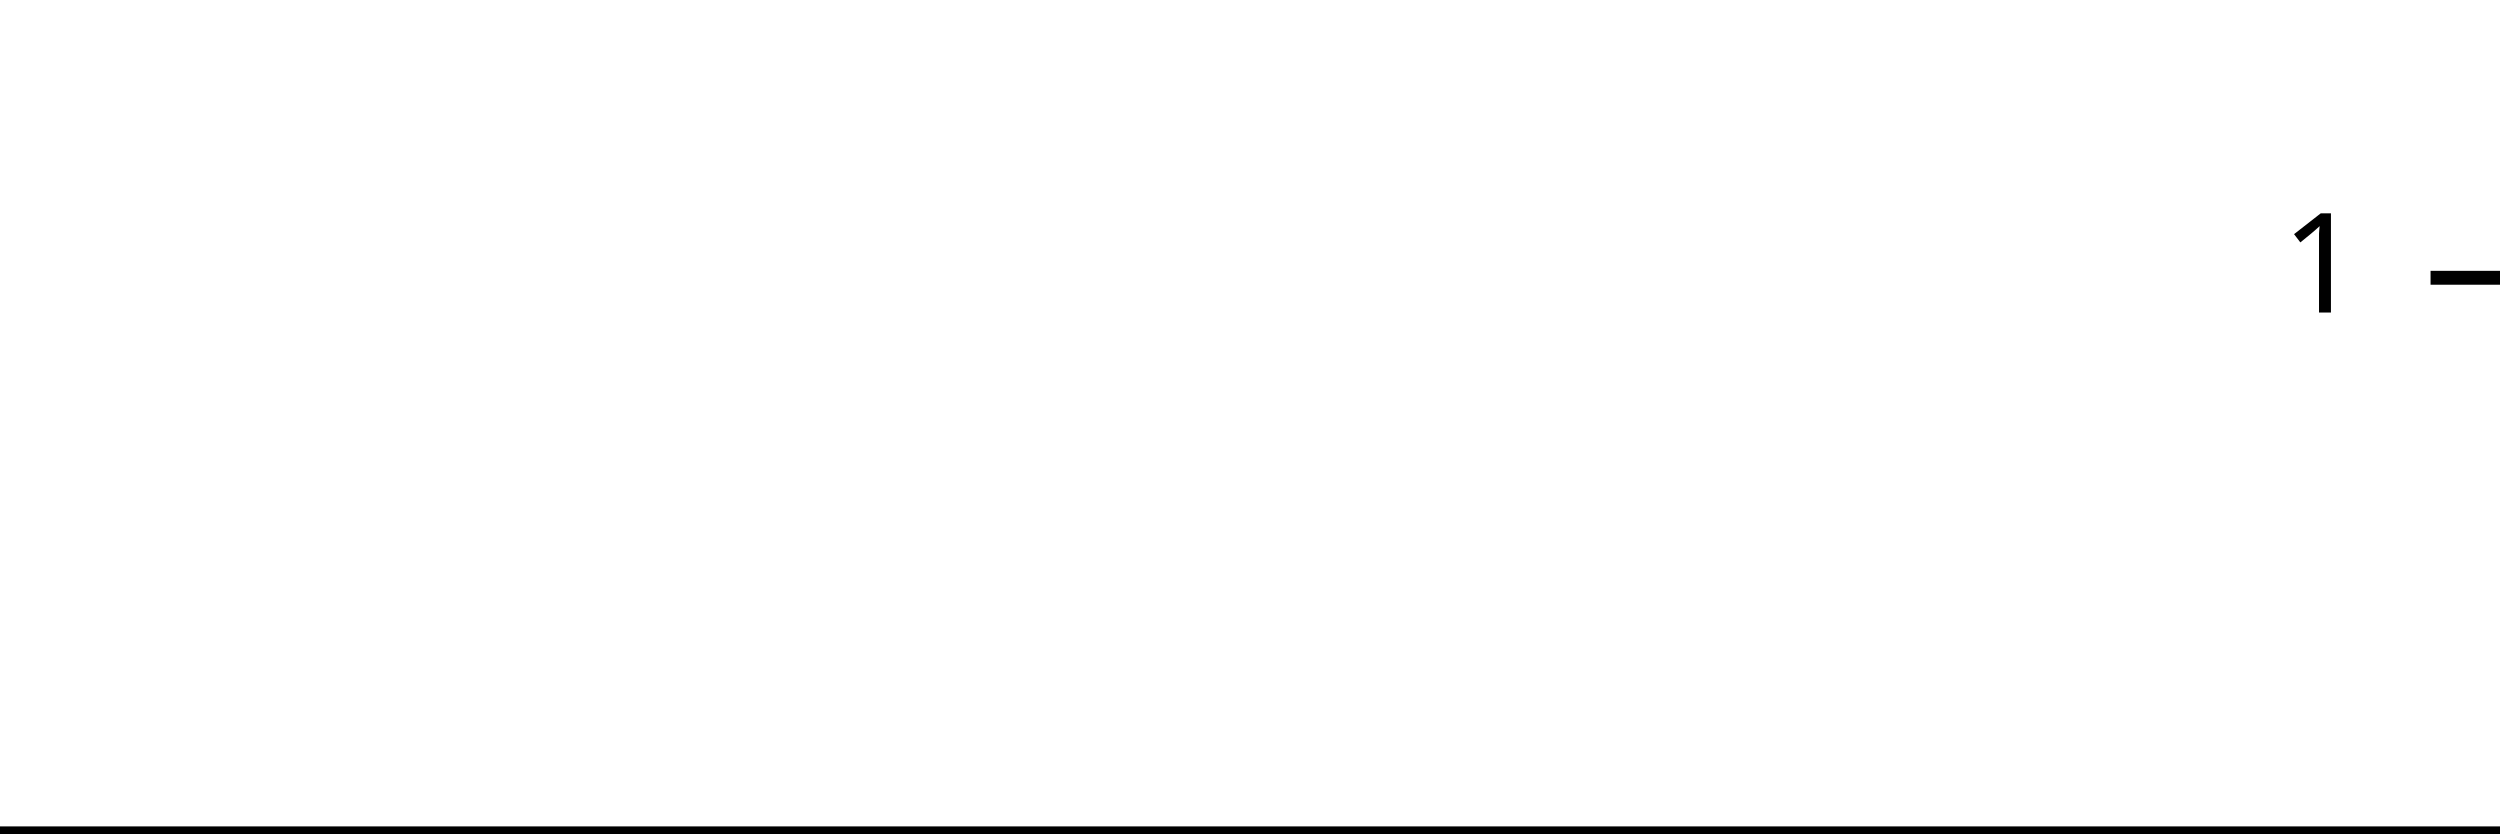
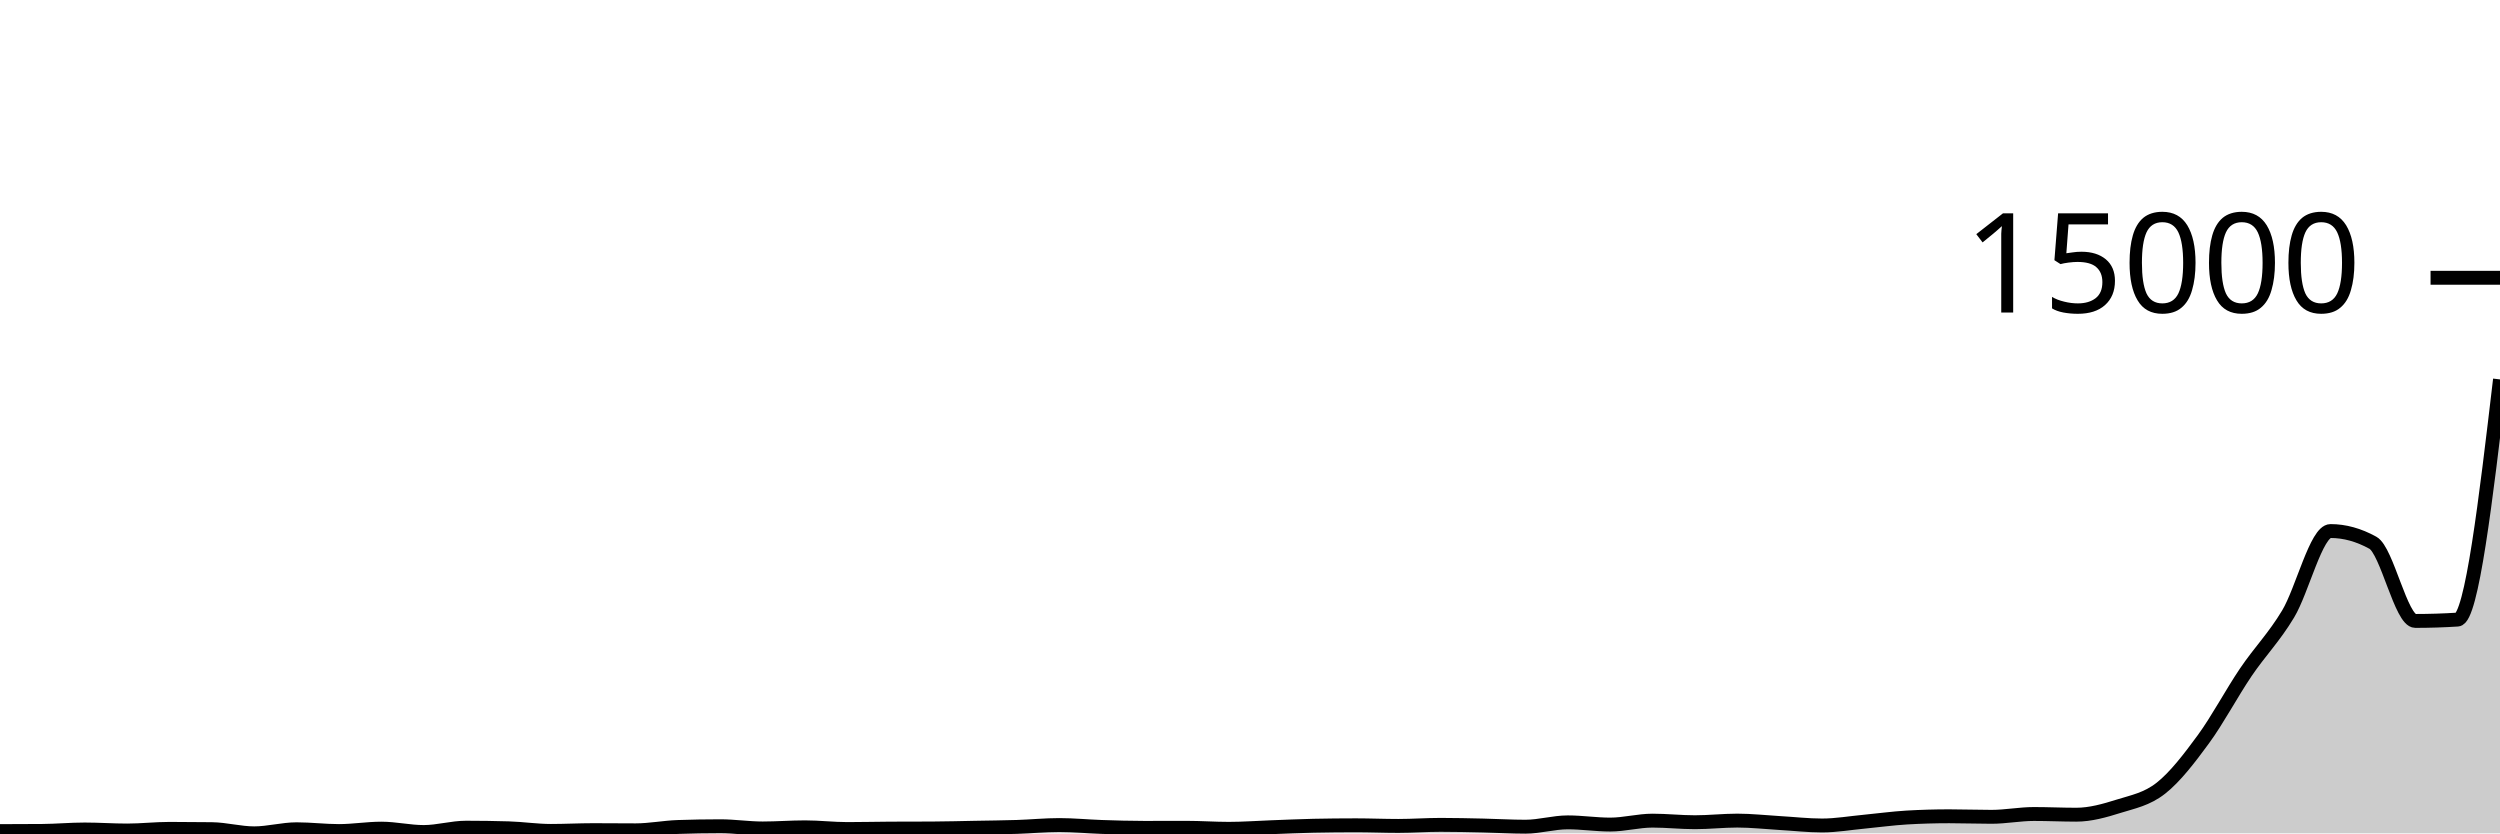
<svg xmlns="http://www.w3.org/2000/svg" viewBox="0 0 180 60">
  <g transform="translate(0,20)">
-     <path class="area" fill="rgba(0, 0, 0, 0.2)" d="M0,40C1.034,40,2.069,40,3.103,40C4.138,40,5.172,40,6.207,40C7.241,40,8.276,40,9.31,40C10.345,40,11.379,40,12.414,40C13.448,40,14.483,40,15.517,40C16.552,40,17.586,40,18.621,40C19.655,40,20.69,40,21.724,40C22.759,40,23.793,40,24.828,40C25.862,40,26.897,40,27.931,40C28.966,40,30,40,31.034,40C32.069,40,33.103,40,34.138,40C35.172,40,36.207,40,37.241,40C38.276,40,39.31,40,40.345,40C41.379,40,42.414,40,43.448,40C44.483,40,45.517,40,46.552,40C47.586,40,48.621,40,49.655,40C50.69,40,51.724,40,52.759,40C53.793,40,54.828,40,55.862,40C56.897,40,57.931,40,58.966,40C60,40,61.034,40,62.069,40C63.103,40,64.138,40,65.172,40C66.207,40,67.241,40,68.276,40C69.31,40,70.345,40,71.379,40C72.414,40,73.448,40,74.483,40C75.517,40,76.552,40,77.586,40C78.621,40,79.655,40,80.69,40C81.724,40,82.759,40,83.793,40C84.828,40,85.862,40,86.897,40C87.931,40,88.966,40,90,40C91.034,40,92.069,40,93.103,40C94.138,40,95.172,40,96.207,40C97.241,40,98.276,40,99.31,40C100.345,40,101.379,40,102.414,40C103.448,40,104.483,40,105.517,40C106.552,40,107.586,40,108.621,40C109.655,40,110.69,40,111.724,40C112.759,40,113.793,40,114.828,40C115.862,40,116.897,40,117.931,40C118.966,40,120,40,121.034,40C122.069,40,123.103,40,124.138,40C125.172,40,126.207,40,127.241,40C128.276,40,129.31,40,130.345,40C131.379,40,132.414,40,133.448,40C134.483,40,135.517,40,136.552,40C137.586,40,138.621,40,139.655,40C140.69,40,141.724,40,142.759,40C143.793,40,144.828,40,145.862,40C146.897,40,147.931,40,148.966,40C150,40,151.034,40,152.069,40C153.103,40,154.138,40,155.172,40C156.207,40,157.241,40,158.276,40C159.31,40,160.345,40,161.379,40C162.414,40,163.448,40,164.483,40C165.517,40,166.552,40,167.586,40C168.621,40,169.655,40,170.69,40C171.724,40,172.759,40,173.793,40C174.828,40,175.862,40,176.897,40C177.931,40,178.966,40,180,40L180,40C178.966,40,177.931,40,176.897,40C175.862,40,174.828,40,173.793,40C172.759,40,171.724,40,170.69,40C169.655,40,168.621,40,167.586,40C166.552,40,165.517,40,164.483,40C163.448,40,162.414,40,161.379,40C160.345,40,159.31,40,158.276,40C157.241,40,156.207,40,155.172,40C154.138,40,153.103,40,152.069,40C151.034,40,150,40,148.966,40C147.931,40,146.897,40,145.862,40C144.828,40,143.793,40,142.759,40C141.724,40,140.69,40,139.655,40C138.621,40,137.586,40,136.552,40C135.517,40,134.483,40,133.448,40C132.414,40,131.379,40,130.345,40C129.31,40,128.276,40,127.241,40C126.207,40,125.172,40,124.138,40C123.103,40,122.069,40,121.034,40C120,40,118.966,40,117.931,40C116.897,40,115.862,40,114.828,40C113.793,40,112.759,40,111.724,40C110.69,40,109.655,40,108.621,40C107.586,40,106.552,40,105.517,40C104.483,40,103.448,40,102.414,40C101.379,40,100.345,40,99.31,40C98.276,40,97.241,40,96.207,40C95.172,40,94.138,40,93.103,40C92.069,40,91.034,40,90,40C88.966,40,87.931,40,86.897,40C85.862,40,84.828,40,83.793,40C82.759,40,81.724,40,80.69,40C79.655,40,78.621,40,77.586,40C76.552,40,75.517,40,74.483,40C73.448,40,72.414,40,71.379,40C70.345,40,69.31,40,68.276,40C67.241,40,66.207,40,65.172,40C64.138,40,63.103,40,62.069,40C61.034,40,60,40,58.966,40C57.931,40,56.897,40,55.862,40C54.828,40,53.793,40,52.759,40C51.724,40,50.69,40,49.655,40C48.621,40,47.586,40,46.552,40C45.517,40,44.483,40,43.448,40C42.414,40,41.379,40,40.345,40C39.31,40,38.276,40,37.241,40C36.207,40,35.172,40,34.138,40C33.103,40,32.069,40,31.034,40C30,40,28.966,40,27.931,40C26.897,40,25.862,40,24.828,40C23.793,40,22.759,40,21.724,40C20.69,40,19.655,40,18.621,40C17.586,40,16.552,40,15.517,40C14.483,40,13.448,40,12.414,40C11.379,40,10.345,40,9.31,40C8.276,40,7.241,40,6.207,40C5.172,40,4.138,40,3.103,40C2.069,40,1.034,40,0,40Z" />
-     <path class="line" stroke="black" fill="none" d="M0,40C1.034,40,2.069,40,3.103,40C4.138,40,5.172,40,6.207,40C7.241,40,8.276,40,9.31,40C10.345,40,11.379,40,12.414,40C13.448,40,14.483,40,15.517,40C16.552,40,17.586,40,18.621,40C19.655,40,20.69,40,21.724,40C22.759,40,23.793,40,24.828,40C25.862,40,26.897,40,27.931,40C28.966,40,30,40,31.034,40C32.069,40,33.103,40,34.138,40C35.172,40,36.207,40,37.241,40C38.276,40,39.31,40,40.345,40C41.379,40,42.414,40,43.448,40C44.483,40,45.517,40,46.552,40C47.586,40,48.621,40,49.655,40C50.69,40,51.724,40,52.759,40C53.793,40,54.828,40,55.862,40C56.897,40,57.931,40,58.966,40C60,40,61.034,40,62.069,40C63.103,40,64.138,40,65.172,40C66.207,40,67.241,40,68.276,40C69.31,40,70.345,40,71.379,40C72.414,40,73.448,40,74.483,40C75.517,40,76.552,40,77.586,40C78.621,40,79.655,40,80.69,40C81.724,40,82.759,40,83.793,40C84.828,40,85.862,40,86.897,40C87.931,40,88.966,40,90,40C91.034,40,92.069,40,93.103,40C94.138,40,95.172,40,96.207,40C97.241,40,98.276,40,99.31,40C100.345,40,101.379,40,102.414,40C103.448,40,104.483,40,105.517,40C106.552,40,107.586,40,108.621,40C109.655,40,110.69,40,111.724,40C112.759,40,113.793,40,114.828,40C115.862,40,116.897,40,117.931,40C118.966,40,120,40,121.034,40C122.069,40,123.103,40,124.138,40C125.172,40,126.207,40,127.241,40C128.276,40,129.31,40,130.345,40C131.379,40,132.414,40,133.448,40C134.483,40,135.517,40,136.552,40C137.586,40,138.621,40,139.655,40C140.69,40,141.724,40,142.759,40C143.793,40,144.828,40,145.862,40C146.897,40,147.931,40,148.966,40C150,40,151.034,40,152.069,40C153.103,40,154.138,40,155.172,40C156.207,40,157.241,40,158.276,40C159.31,40,160.345,40,161.379,40C162.414,40,163.448,40,164.483,40C165.517,40,166.552,40,167.586,40C168.621,40,169.655,40,170.69,40C171.724,40,172.759,40,173.793,40C174.828,40,175.862,40,176.897,40C177.931,40,178.966,40,180,40" />
+     <path class="area" fill="rgba(0, 0, 0, 0.2)" d="M0,39.839C1.017,39.837,2.034,39.834,3.051,39.826C4.068,39.817,5.085,39.723,6.102,39.723C7.119,39.723,8.136,39.797,9.153,39.797C10.169,39.797,11.186,39.678,12.203,39.678C13.22,39.678,14.237,39.685,15.254,39.699C16.271,39.713,17.288,40,18.305,40C19.322,40,20.339,39.707,21.356,39.707C22.373,39.707,23.39,39.836,24.407,39.836C25.424,39.836,26.441,39.662,27.458,39.662C28.475,39.662,29.492,39.905,30.508,39.905C31.525,39.905,32.542,39.593,33.559,39.593C34.576,39.593,35.593,39.608,36.61,39.638C37.627,39.668,38.644,39.826,39.661,39.826C40.678,39.826,41.695,39.77,42.712,39.77C43.729,39.77,44.746,39.783,45.763,39.783C46.78,39.783,47.797,39.578,48.814,39.543C49.831,39.508,50.847,39.49,51.864,39.49C52.881,39.49,53.898,39.649,54.915,39.649C55.932,39.649,56.949,39.567,57.966,39.567C58.983,39.567,60,39.691,61.017,39.691C62.034,39.691,63.051,39.665,64.068,39.659C65.085,39.654,66.102,39.657,67.119,39.651C68.136,39.646,69.153,39.617,70.169,39.598C71.186,39.58,72.203,39.57,73.22,39.538C74.237,39.505,75.254,39.403,76.271,39.403C77.288,39.403,78.305,39.506,79.322,39.54C80.339,39.574,81.356,39.606,82.373,39.606C83.39,39.606,84.407,39.601,85.424,39.601C86.441,39.601,87.458,39.675,88.475,39.675C89.492,39.675,90.508,39.598,91.525,39.561C92.542,39.525,93.559,39.474,94.576,39.453C95.593,39.432,96.61,39.421,97.627,39.421C98.644,39.421,99.661,39.466,100.678,39.466C101.695,39.466,102.712,39.39,103.729,39.39C104.746,39.39,105.763,39.415,106.78,39.437C107.797,39.459,108.814,39.522,109.831,39.522C110.847,39.522,111.864,39.21,112.881,39.21C113.898,39.21,114.915,39.369,115.932,39.369C116.949,39.369,117.966,39.086,118.983,39.086C120,39.086,121.017,39.2,122.034,39.2C123.051,39.2,124.068,39.083,125.085,39.083C126.102,39.083,127.119,39.199,128.136,39.258C129.153,39.316,130.169,39.435,131.186,39.435C132.203,39.435,133.22,39.255,134.237,39.16C135.254,39.064,136.271,38.921,137.288,38.861C138.305,38.802,139.322,38.772,140.339,38.772C141.356,38.772,142.373,38.811,143.39,38.811C144.407,38.811,145.424,38.608,146.441,38.608C147.458,38.608,148.475,38.658,149.492,38.658C150.508,38.658,151.525,38.37,152.542,38.05C153.559,37.731,154.576,37.547,155.593,36.743C156.61,35.938,157.627,34.613,158.644,33.224C159.661,31.835,160.678,29.912,161.695,28.408C162.712,26.905,163.729,25.898,164.746,24.203C165.763,22.507,166.78,18.235,167.797,18.235C168.814,18.235,169.831,18.516,170.847,19.078C171.864,19.64,172.881,24.707,173.898,24.707C174.915,24.707,175.932,24.675,176.949,24.61C177.966,24.545,178.983,15.931,180,7.317L180,40C178.983,40,177.966,40,176.949,40C175.932,40,174.915,40,173.898,40C172.881,40,171.864,40,170.847,40C169.831,40,168.814,40,167.797,40C166.78,40,165.763,40,164.746,40C163.729,40,162.712,40,161.695,40C160.678,40,159.661,40,158.644,40C157.627,40,156.61,40,155.593,40C154.576,40,153.559,40,152.542,40C151.525,40,150.508,40,149.492,40C148.475,40,147.458,40,146.441,40C145.424,40,144.407,40,143.39,40C142.373,40,141.356,40,140.339,40C139.322,40,138.305,40,137.288,40C136.271,40,135.254,40,134.237,40C133.22,40,132.203,40,131.186,40C130.169,40,129.153,40,128.136,40C127.119,40,126.102,40,125.085,40C124.068,40,123.051,40,122.034,40C121.017,40,120,40,118.983,40C117.966,40,116.949,40,115.932,40C114.915,40,113.898,40,112.881,40C111.864,40,110.847,40,109.831,40C108.814,40,107.797,40,106.78,40C105.763,40,104.746,40,103.729,40C102.712,40,101.695,40,100.678,40C99.661,40,98.644,40,97.627,40C96.61,40,95.593,40,94.576,40C93.559,40,92.542,40,91.525,40C90.508,40,89.492,40,88.475,40C87.458,40,86.441,40,85.424,40C84.407,40,83.39,40,82.373,40C81.356,40,80.339,40,79.322,40C78.305,40,77.288,40,76.271,40C75.254,40,74.237,40,73.22,40C72.203,40,71.186,40,70.169,40C69.153,40,68.136,40,67.119,40C66.102,40,65.085,40,64.068,40C63.051,40,62.034,40,61.017,40C60,40,58.983,40,57.966,40C56.949,40,55.932,40,54.915,40C53.898,40,52.881,40,51.864,40C50.847,40,49.831,40,48.814,40C47.797,40,46.78,40,45.763,40C44.746,40,43.729,40,42.712,40C41.695,40,40.678,40,39.661,40C38.644,40,37.627,40,36.61,40C35.593,40,34.576,40,33.559,40C32.542,40,31.525,40,30.508,40C29.492,40,28.475,40,27.458,40C26.441,40,25.424,40,24.407,40C23.39,40,22.373,40,21.356,40C20.339,40,19.322,40,18.305,40C17.288,40,16.271,40,15.254,40C14.237,40,13.22,40,12.203,40C11.186,40,10.169,40,9.153,40C8.136,40,7.119,40,6.102,40C5.085,40,4.068,40,3.051,40C2.034,40,1.017,40,0,40Z" />
+     <path class="line" stroke="black" fill="none" d="M0,39.839C1.017,39.837,2.034,39.834,3.051,39.826C4.068,39.817,5.085,39.723,6.102,39.723C7.119,39.723,8.136,39.797,9.153,39.797C10.169,39.797,11.186,39.678,12.203,39.678C13.22,39.678,14.237,39.685,15.254,39.699C16.271,39.713,17.288,40,18.305,40C19.322,40,20.339,39.707,21.356,39.707C22.373,39.707,23.39,39.836,24.407,39.836C25.424,39.836,26.441,39.662,27.458,39.662C28.475,39.662,29.492,39.905,30.508,39.905C31.525,39.905,32.542,39.593,33.559,39.593C34.576,39.593,35.593,39.608,36.61,39.638C37.627,39.668,38.644,39.826,39.661,39.826C40.678,39.826,41.695,39.77,42.712,39.77C43.729,39.77,44.746,39.783,45.763,39.783C46.78,39.783,47.797,39.578,48.814,39.543C49.831,39.508,50.847,39.49,51.864,39.49C52.881,39.49,53.898,39.649,54.915,39.649C55.932,39.649,56.949,39.567,57.966,39.567C58.983,39.567,60,39.691,61.017,39.691C62.034,39.691,63.051,39.665,64.068,39.659C65.085,39.654,66.102,39.657,67.119,39.651C68.136,39.646,69.153,39.617,70.169,39.598C71.186,39.58,72.203,39.57,73.22,39.538C74.237,39.505,75.254,39.403,76.271,39.403C77.288,39.403,78.305,39.506,79.322,39.54C80.339,39.574,81.356,39.606,82.373,39.606C83.39,39.606,84.407,39.601,85.424,39.601C86.441,39.601,87.458,39.675,88.475,39.675C89.492,39.675,90.508,39.598,91.525,39.561C92.542,39.525,93.559,39.474,94.576,39.453C95.593,39.432,96.61,39.421,97.627,39.421C98.644,39.421,99.661,39.466,100.678,39.466C101.695,39.466,102.712,39.39,103.729,39.39C104.746,39.39,105.763,39.415,106.78,39.437C107.797,39.459,108.814,39.522,109.831,39.522C110.847,39.522,111.864,39.21,112.881,39.21C113.898,39.21,114.915,39.369,115.932,39.369C116.949,39.369,117.966,39.086,118.983,39.086C120,39.086,121.017,39.2,122.034,39.2C123.051,39.2,124.068,39.083,125.085,39.083C126.102,39.083,127.119,39.199,128.136,39.258C129.153,39.316,130.169,39.435,131.186,39.435C132.203,39.435,133.22,39.255,134.237,39.16C135.254,39.064,136.271,38.921,137.288,38.861C138.305,38.802,139.322,38.772,140.339,38.772C141.356,38.772,142.373,38.811,143.39,38.811C144.407,38.811,145.424,38.608,146.441,38.608C147.458,38.608,148.475,38.658,149.492,38.658C150.508,38.658,151.525,38.37,152.542,38.05C153.559,37.731,154.576,37.547,155.593,36.743C156.61,35.938,157.627,34.613,158.644,33.224C159.661,31.835,160.678,29.912,161.695,28.408C162.712,26.905,163.729,25.898,164.746,24.203C165.763,22.507,166.78,18.235,167.797,18.235C168.814,18.235,169.831,18.516,170.847,19.078C171.864,19.64,172.881,24.707,173.898,24.707C174.915,24.707,175.932,24.675,176.949,24.61C177.966,24.545,178.983,15.931,180,7.317" />
    <path class="axis-ceiling" stroke-width="1" stroke="black" fill="none" d="M175,0L180,0" />
-     <text class="axis-ceiling-label" font-family="sans-serif" text-anchor="end" font-size="10px" x="170" y="2.5">1</text>
+     <text class="axis-ceiling-label" font-family="sans-serif" text-anchor="end" font-size="10px" x="170" y="2.5">15000</text>
  </g>
</svg>
